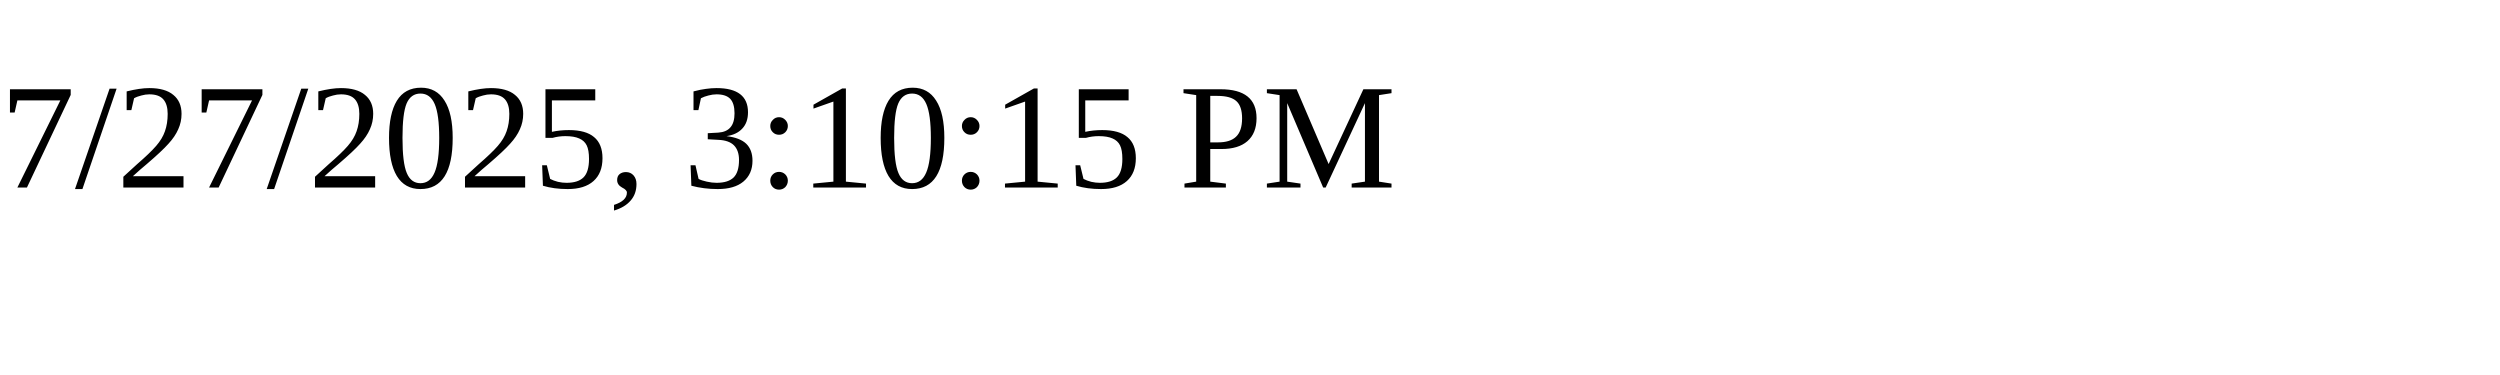
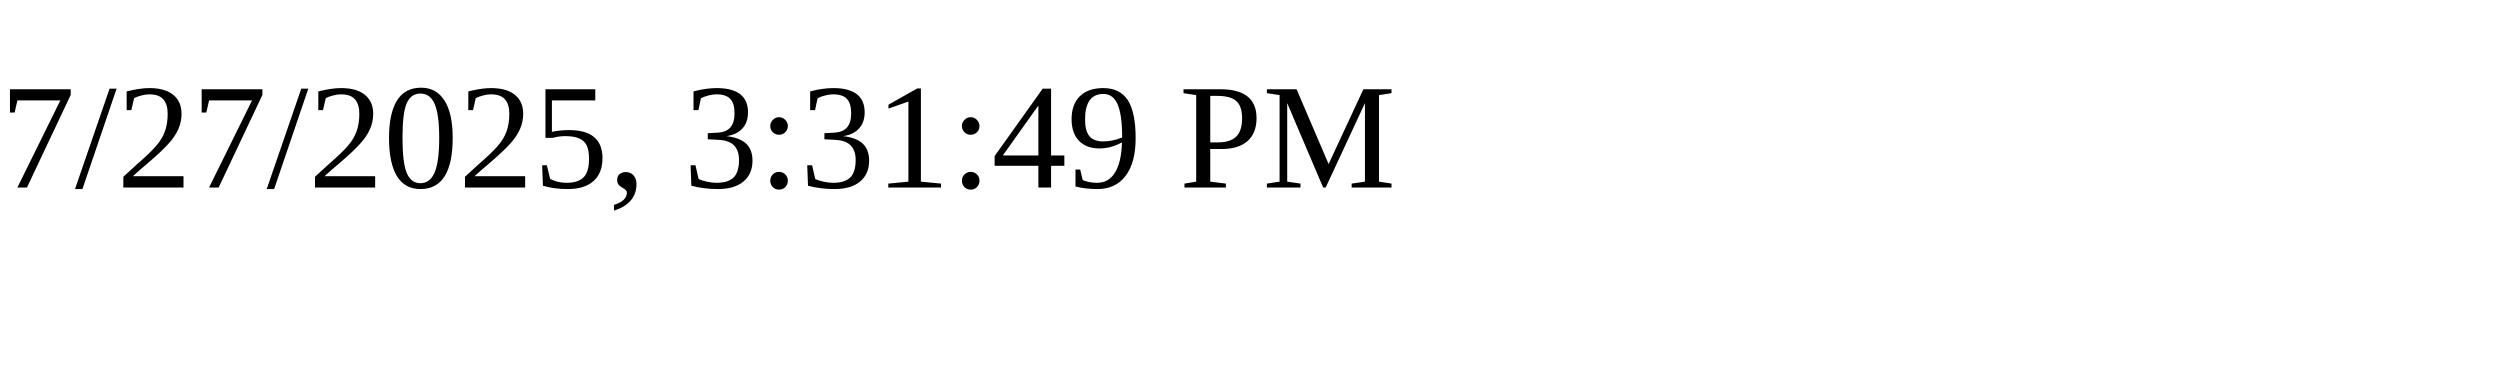
<svg xmlns="http://www.w3.org/2000/svg" height="30" width="200">
-   <text x="0" y="15">7/27/2025, 3:10:15 PM</text>
+   <text x="0" y="15">7/27/2025, 3:31:49 PM</text>
</svg>
